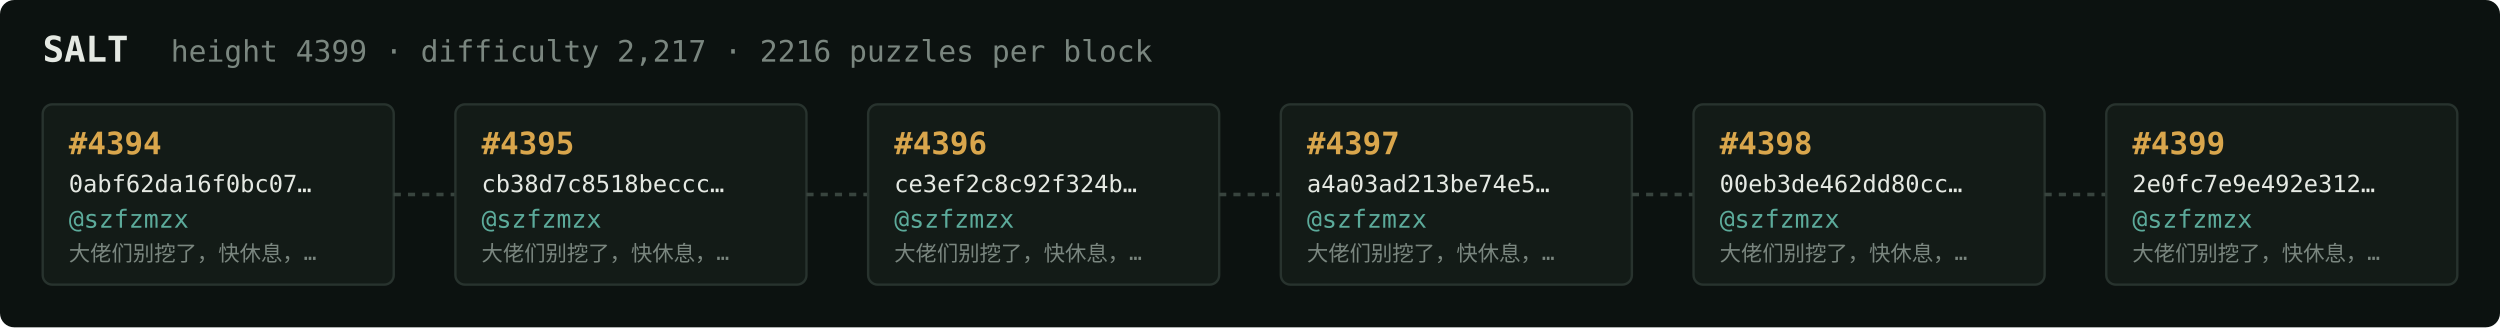
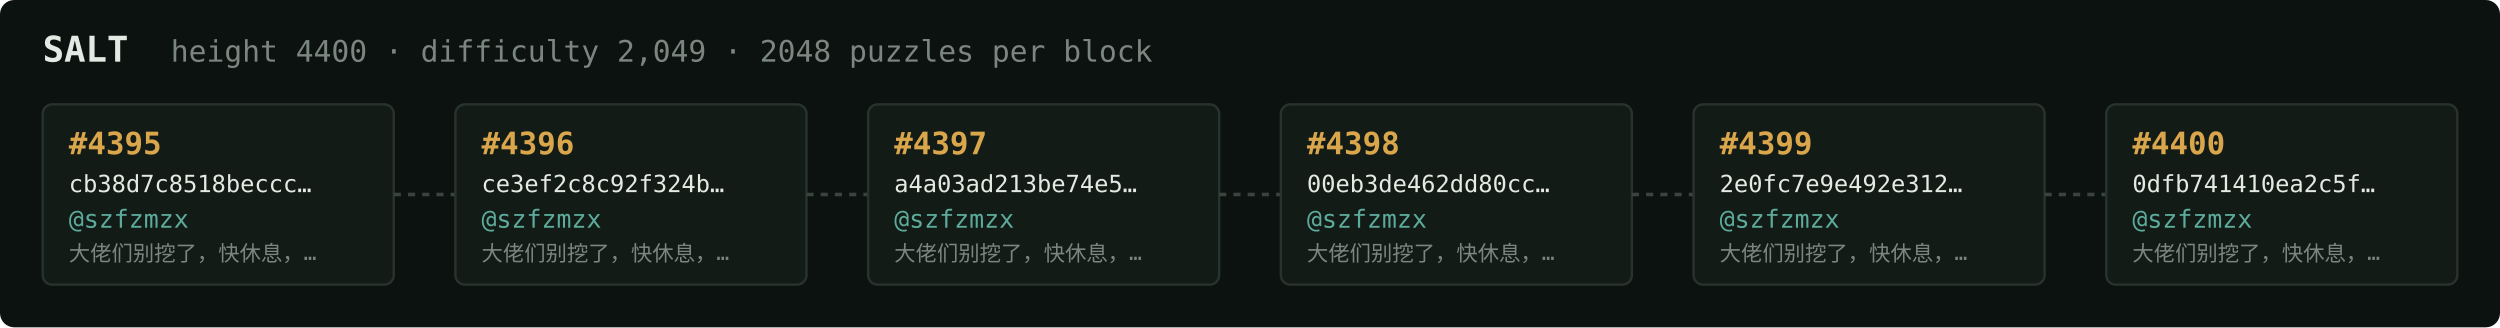
<svg xmlns="http://www.w3.org/2000/svg" width="1054" height="138" viewBox="0 0 1054 138" font-family="ui-monospace,SFMono-Regular,Menlo,monospace">
  <rect fill="#0c1210" width="1054" height="138" rx="6" />
  <text x="18" y="26" fill="#e5e9e3" font-size="15" font-weight="700">SALT</text>
-   <text x="72" y="26" fill="#7a867f" font-size="12.5">height 4399 · difficulty 2,217 · 2216 puzzles per block</text>
+   <text x="72" y="26" fill="#7a867f" font-size="12.5">height 4400 · difficulty 2,049 · 2048 puzzles per block</text>
  <rect x="18" y="44" width="148" height="76" rx="4" fill="#131b17" stroke="#28332e" stroke-width="1" />
-   <text x="29" y="65" fill="#d9a64c" font-size="13" font-weight="700">#4394</text>
-   <text x="29" y="81" fill="#e5e9e3" font-size="10">0abf62da16f0bc07…</text>
+   <text x="29" y="65" fill="#d9a64c" font-size="13" font-weight="700">#4395</text>
+   <text x="29" y="81" fill="#e5e9e3" font-size="10">cb38d7c8518beccc…</text>
  <text x="29" y="96" fill="#5cab9b" font-size="10.5">@szfzmzx</text>
  <text x="29" y="110" fill="#7a867f" font-size="9">大佬们别挖了，快休息，…</text>
  <line x1="166" y1="82.0" x2="192" y2="82.0" stroke="#38443e" stroke-width="1.5" stroke-dasharray="3 3" />
  <rect x="192" y="44" width="148" height="76" rx="4" fill="#131b17" stroke="#28332e" stroke-width="1" />
-   <text x="203" y="65" fill="#d9a64c" font-size="13" font-weight="700">#4395</text>
-   <text x="203" y="81" fill="#e5e9e3" font-size="10">cb38d7c8518beccc…</text>
+   <text x="203" y="65" fill="#d9a64c" font-size="13" font-weight="700">#4396</text>
+   <text x="203" y="81" fill="#e5e9e3" font-size="10">ce3ef2c8c92f324b…</text>
  <text x="203" y="96" fill="#5cab9b" font-size="10.5">@szfzmzx</text>
  <text x="203" y="110" fill="#7a867f" font-size="9">大佬们别挖了，快休息，…</text>
  <line x1="340" y1="82.0" x2="366" y2="82.0" stroke="#38443e" stroke-width="1.5" stroke-dasharray="3 3" />
  <rect x="366" y="44" width="148" height="76" rx="4" fill="#131b17" stroke="#28332e" stroke-width="1" />
-   <text x="377" y="65" fill="#d9a64c" font-size="13" font-weight="700">#4396</text>
-   <text x="377" y="81" fill="#e5e9e3" font-size="10">ce3ef2c8c92f324b…</text>
+   <text x="377" y="65" fill="#d9a64c" font-size="13" font-weight="700">#4397</text>
+   <text x="377" y="81" fill="#e5e9e3" font-size="10">a4a03ad213be74e5…</text>
  <text x="377" y="96" fill="#5cab9b" font-size="10.5">@szfzmzx</text>
  <text x="377" y="110" fill="#7a867f" font-size="9">大佬们别挖了，快休息，…</text>
  <line x1="514" y1="82.0" x2="540" y2="82.0" stroke="#38443e" stroke-width="1.5" stroke-dasharray="3 3" />
  <rect x="540" y="44" width="148" height="76" rx="4" fill="#131b17" stroke="#28332e" stroke-width="1" />
-   <text x="551" y="65" fill="#d9a64c" font-size="13" font-weight="700">#4397</text>
-   <text x="551" y="81" fill="#e5e9e3" font-size="10">a4a03ad213be74e5…</text>
+   <text x="551" y="65" fill="#d9a64c" font-size="13" font-weight="700">#4398</text>
+   <text x="551" y="81" fill="#e5e9e3" font-size="10">00eb3de462dd80cc…</text>
  <text x="551" y="96" fill="#5cab9b" font-size="10.5">@szfzmzx</text>
  <text x="551" y="110" fill="#7a867f" font-size="9">大佬们别挖了，快休息，…</text>
  <line x1="688" y1="82.0" x2="714" y2="82.0" stroke="#38443e" stroke-width="1.5" stroke-dasharray="3 3" />
  <rect x="714" y="44" width="148" height="76" rx="4" fill="#131b17" stroke="#28332e" stroke-width="1" />
-   <text x="725" y="65" fill="#d9a64c" font-size="13" font-weight="700">#4398</text>
-   <text x="725" y="81" fill="#e5e9e3" font-size="10">00eb3de462dd80cc…</text>
+   <text x="725" y="65" fill="#d9a64c" font-size="13" font-weight="700">#4399</text>
+   <text x="725" y="81" fill="#e5e9e3" font-size="10">2e0fc7e9e492e312…</text>
  <text x="725" y="96" fill="#5cab9b" font-size="10.5">@szfzmzx</text>
  <text x="725" y="110" fill="#7a867f" font-size="9">大佬们别挖了，快休息，…</text>
  <line x1="862" y1="82.0" x2="888" y2="82.0" stroke="#38443e" stroke-width="1.5" stroke-dasharray="3 3" />
  <rect x="888" y="44" width="148" height="76" rx="4" fill="#131b17" stroke="#28332e" stroke-width="1" />
-   <text x="899" y="65" fill="#d9a64c" font-size="13" font-weight="700">#4399</text>
-   <text x="899" y="81" fill="#e5e9e3" font-size="10">2e0fc7e9e492e312…</text>
+   <text x="899" y="65" fill="#d9a64c" font-size="13" font-weight="700">#4400</text>
+   <text x="899" y="81" fill="#e5e9e3" font-size="10">0dfb741410ea2c5f…</text>
  <text x="899" y="96" fill="#5cab9b" font-size="10.5">@szfzmzx</text>
  <text x="899" y="110" fill="#7a867f" font-size="9">大佬们别挖了，快休息，…</text>
</svg>
